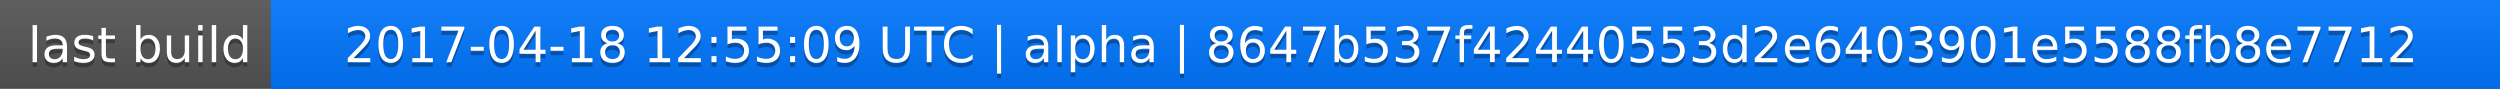
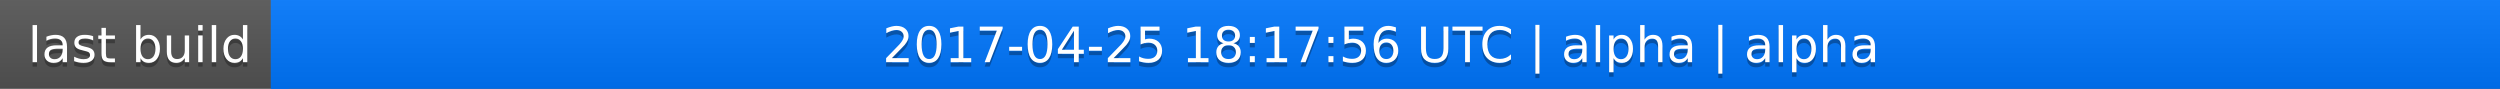
<svg xmlns="http://www.w3.org/2000/svg" width="563" height="20">
  <linearGradient id="a" x2="0" y2="100%">
    <stop offset="0" stop-color="#bbb" stop-opacity=".1" />
    <stop offset="1" stop-opacity=".1" />
  </linearGradient>
  <rect rx="0" width="563" height="20" fill="#555" />
  <rect rx="0" x="61" width="502" height="20" fill="#07f" />
  <path fill="#07f" d="M61 0h4v20h-4z" />
  <rect rx="0" width="563" height="20" fill="url(#a)" />
  <g fill="#fff" text-anchor="middle" font-family="DejaVu Sans,Verdana,Geneva,sans-serif" font-size="11">
    <text x="31.5" y="15" fill="#010101" fill-opacity=".3">last build</text>
    <text x="31.5" y="14">last build</text>
-     <text x="311" y="15" fill="#010101" fill-opacity=".3">2017-04-18 12:55:09 UTC | alpha | 8647b537f42440553d2e6403901e5588fb8e7712</text>
-     <text x="311" y="14">2017-04-18 12:55:09 UTC | alpha | 8647b537f42440553d2e6403901e5588fb8e7712</text>
+     <text x="311" y="15" fill="#010101" fill-opacity=".3">2017-04-25 18:17:56 UTC | alpha | alpha</text>
+     <text x="311" y="14">2017-04-25 18:17:56 UTC | alpha | alpha</text>
  </g>
</svg>
